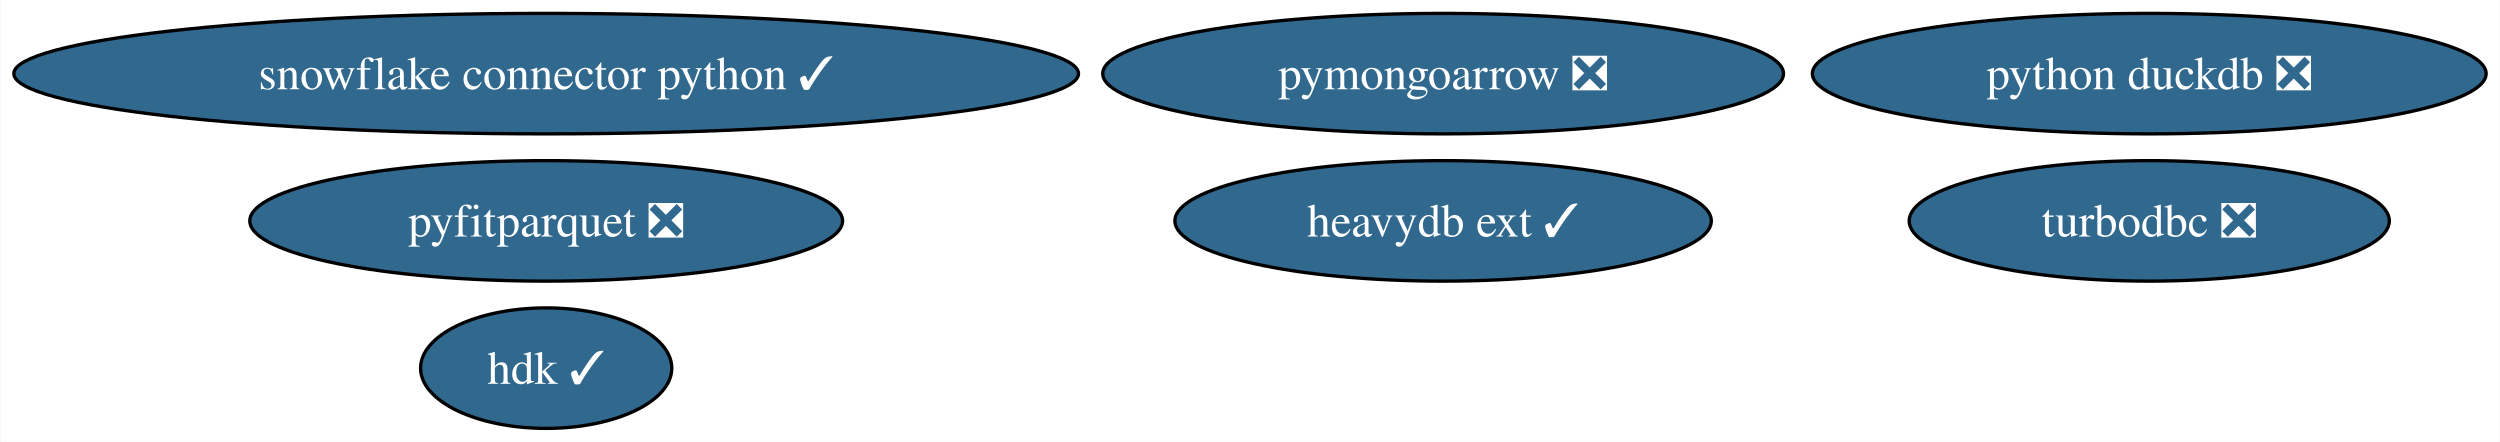
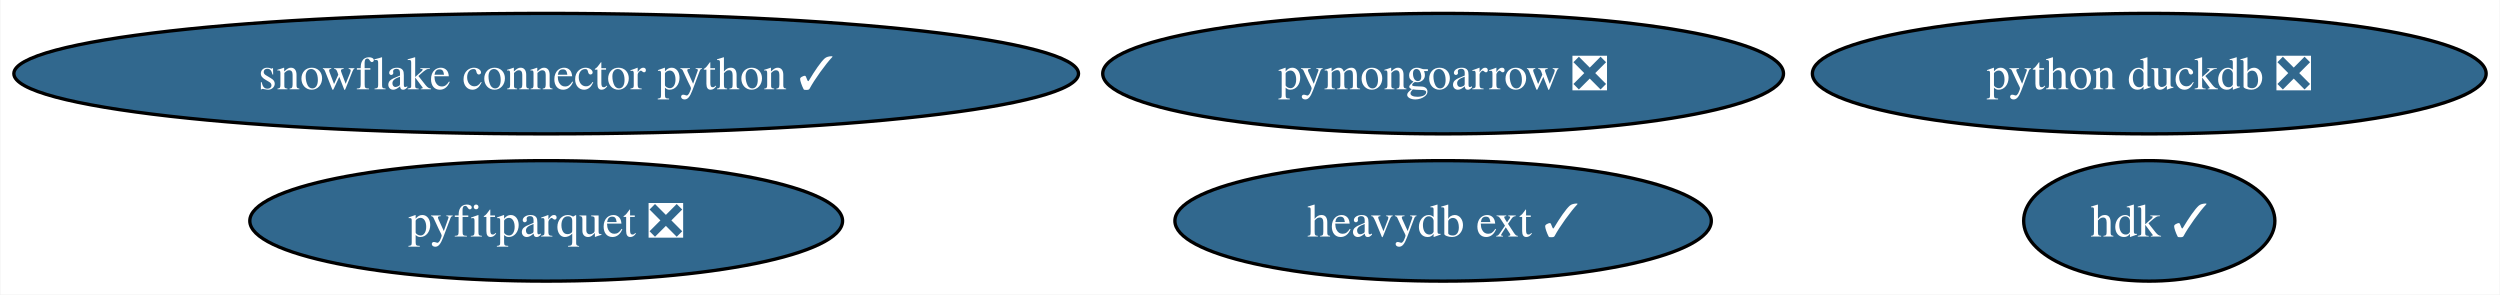
- <svg xmlns="http://www.w3.org/2000/svg" xmlns:xlink="http://www.w3.org/1999/xlink" width="747pt" height="132pt" viewBox="0.00 0.00 746.72 132.00">
-   <g id="graph0" class="graph" transform="scale(1 1) rotate(0) translate(4 128)">
-     <polygon fill="white" stroke="none" points="-4,4 -4,-128 742.72,-128 742.72,4 -4,4" />
+ <svg xmlns="http://www.w3.org/2000/svg" xmlns:xlink="http://www.w3.org/1999/xlink" width="747pt" height="88pt" viewBox="0.00 0.00 746.72 88.00">
+   <g id="graph0" class="graph" transform="scale(1 1) rotate(0) translate(4 84)">
+     <polygon fill="white" stroke="none" points="-4,4 -4,-84 742.72,-84 742.72,4 -4,4" />
    <g id="node1" class="node">
      <g id="a_node1">
-         <a xlink:href="https://github.com/conda-forge/turbodbc-feedstock/pull/92" xlink:title="turbodbc ❎">
-           <ellipse fill="#31688e" stroke="black" cx="638.06" cy="-62" rx="71.73" ry="18" />
-           <text text-anchor="middle" x="638.06" y="-57.33" font-family="Times,serif" font-size="14.00" fill="white">turbodbc ❎</text>
+         <a xlink:href="https://github.com/conda-forge/snowflake-connector-python-feedstock/pull/133" xlink:title="snowflake connector python ✓">
+           <ellipse fill="#31688e" stroke="black" cx="159.06" cy="-62" rx="159.06" ry="18" />
+           <text text-anchor="middle" x="159.06" y="-57.33" font-family="Times,serif" font-size="14.00" fill="white">snowflake connector python ✓</text>
        </a>
      </g>
    </g>
    <g id="node2" class="node">
      <g id="a_node2">
-         <a xlink:href="https://github.com/conda-forge/snowflake-connector-python-feedstock/pull/133" xlink:title="snowflake connector python ✓">
-           <ellipse fill="#31688e" stroke="black" cx="159.06" cy="-106" rx="159.06" ry="18" />
-           <text text-anchor="middle" x="159.06" y="-101.33" font-family="Times,serif" font-size="14.00" fill="white">snowflake connector python ✓</text>
+         <a xlink:href="https://github.com/conda-forge/python-duckdb-feedstock/pull/77" xlink:title="python duckdb ❎">
+           <ellipse fill="#31688e" stroke="black" cx="638.06" cy="-62" rx="100.66" ry="18" />
+           <text text-anchor="middle" x="638.06" y="-57.33" font-family="Times,serif" font-size="14.00" fill="white">python duckdb ❎</text>
        </a>
      </g>
    </g>
    <g id="node3" class="node">
      <g id="a_node3">
-         <a xlink:href="https://github.com/conda-forge/python-duckdb-feedstock/pull/77" xlink:title="python duckdb ❎">
-           <ellipse fill="#31688e" stroke="black" cx="638.06" cy="-106" rx="100.66" ry="18" />
-           <text text-anchor="middle" x="638.06" y="-101.33" font-family="Times,serif" font-size="14.00" fill="white">python duckdb ❎</text>
+         <a xlink:href="https://github.com/conda-forge/pyfitparquet-feedstock/pull/16" xlink:title="pyfitparquet ❎">
+           <ellipse fill="#31688e" stroke="black" cx="159.06" cy="-18" rx="88.56" ry="18" />
+           <text text-anchor="middle" x="159.06" y="-13.32" font-family="Times,serif" font-size="14.00" fill="white">pyfitparquet ❎</text>
        </a>
      </g>
    </g>
    <g id="node4" class="node">
      <g id="a_node4">
-         <a xlink:href="https://github.com/conda-forge/pyfitparquet-feedstock/pull/16" xlink:title="pyfitparquet ❎">
-           <ellipse fill="#31688e" stroke="black" cx="159.06" cy="-62" rx="88.56" ry="18" />
-           <text text-anchor="middle" x="159.06" y="-57.33" font-family="Times,serif" font-size="14.00" fill="white">pyfitparquet ❎</text>
+         <a xlink:href="https://github.com/conda-forge/pymongoarrow-feedstock/pull/18" xlink:title="pymongoarrow ❎">
+           <ellipse fill="#31688e" stroke="black" cx="427.06" cy="-62" rx="101.71" ry="18" />
+           <text text-anchor="middle" x="427.06" y="-57.33" font-family="Times,serif" font-size="14.00" fill="white">pymongoarrow ❎</text>
        </a>
      </g>
    </g>
    <g id="node5" class="node">
      <g id="a_node5">
-         <a xlink:href="https://github.com/conda-forge/pymongoarrow-feedstock/pull/18" xlink:title="pymongoarrow ❎">
-           <ellipse fill="#31688e" stroke="black" cx="427.06" cy="-106" rx="101.71" ry="18" />
-           <text text-anchor="middle" x="427.06" y="-101.33" font-family="Times,serif" font-size="14.00" fill="white">pymongoarrow ❎</text>
+         <a xlink:href="https://github.com/conda-forge/heavydb-ext-feedstock/pull/46" xlink:title="heavydb ext ✓">
+           <ellipse fill="#31688e" stroke="black" cx="427.06" cy="-18" rx="80.14" ry="18" />
+           <text text-anchor="middle" x="427.06" y="-13.32" font-family="Times,serif" font-size="14.00" fill="white">heavydb ext ✓</text>
        </a>
      </g>
    </g>
    <g id="node6" class="node">
      <g id="a_node6">
-         <a xlink:href="https://github.com/conda-forge/heavydb-ext-feedstock/pull/46" xlink:title="heavydb ext ✓">
-           <ellipse fill="#31688e" stroke="black" cx="427.06" cy="-62" rx="80.14" ry="18" />
-           <text text-anchor="middle" x="427.06" y="-57.33" font-family="Times,serif" font-size="14.00" fill="white">heavydb ext ✓</text>
-         </a>
-       </g>
-     </g>
-     <g id="node7" class="node">
-       <g id="a_node7">
        <a xlink:href="https://github.com/conda-forge/hdk-feedstock/pull/24" xlink:title="hdk ✓">
-           <ellipse fill="#31688e" stroke="black" cx="159.06" cy="-18" rx="37.53" ry="18" />
-           <text text-anchor="middle" x="159.06" y="-13.32" font-family="Times,serif" font-size="14.00" fill="white">hdk ✓</text>
+           <ellipse fill="#31688e" stroke="black" cx="638.06" cy="-18" rx="37.53" ry="18" />
+           <text text-anchor="middle" x="638.06" y="-13.32" font-family="Times,serif" font-size="14.00" fill="white">hdk ✓</text>
        </a>
      </g>
    </g>
  </g>
</svg>
